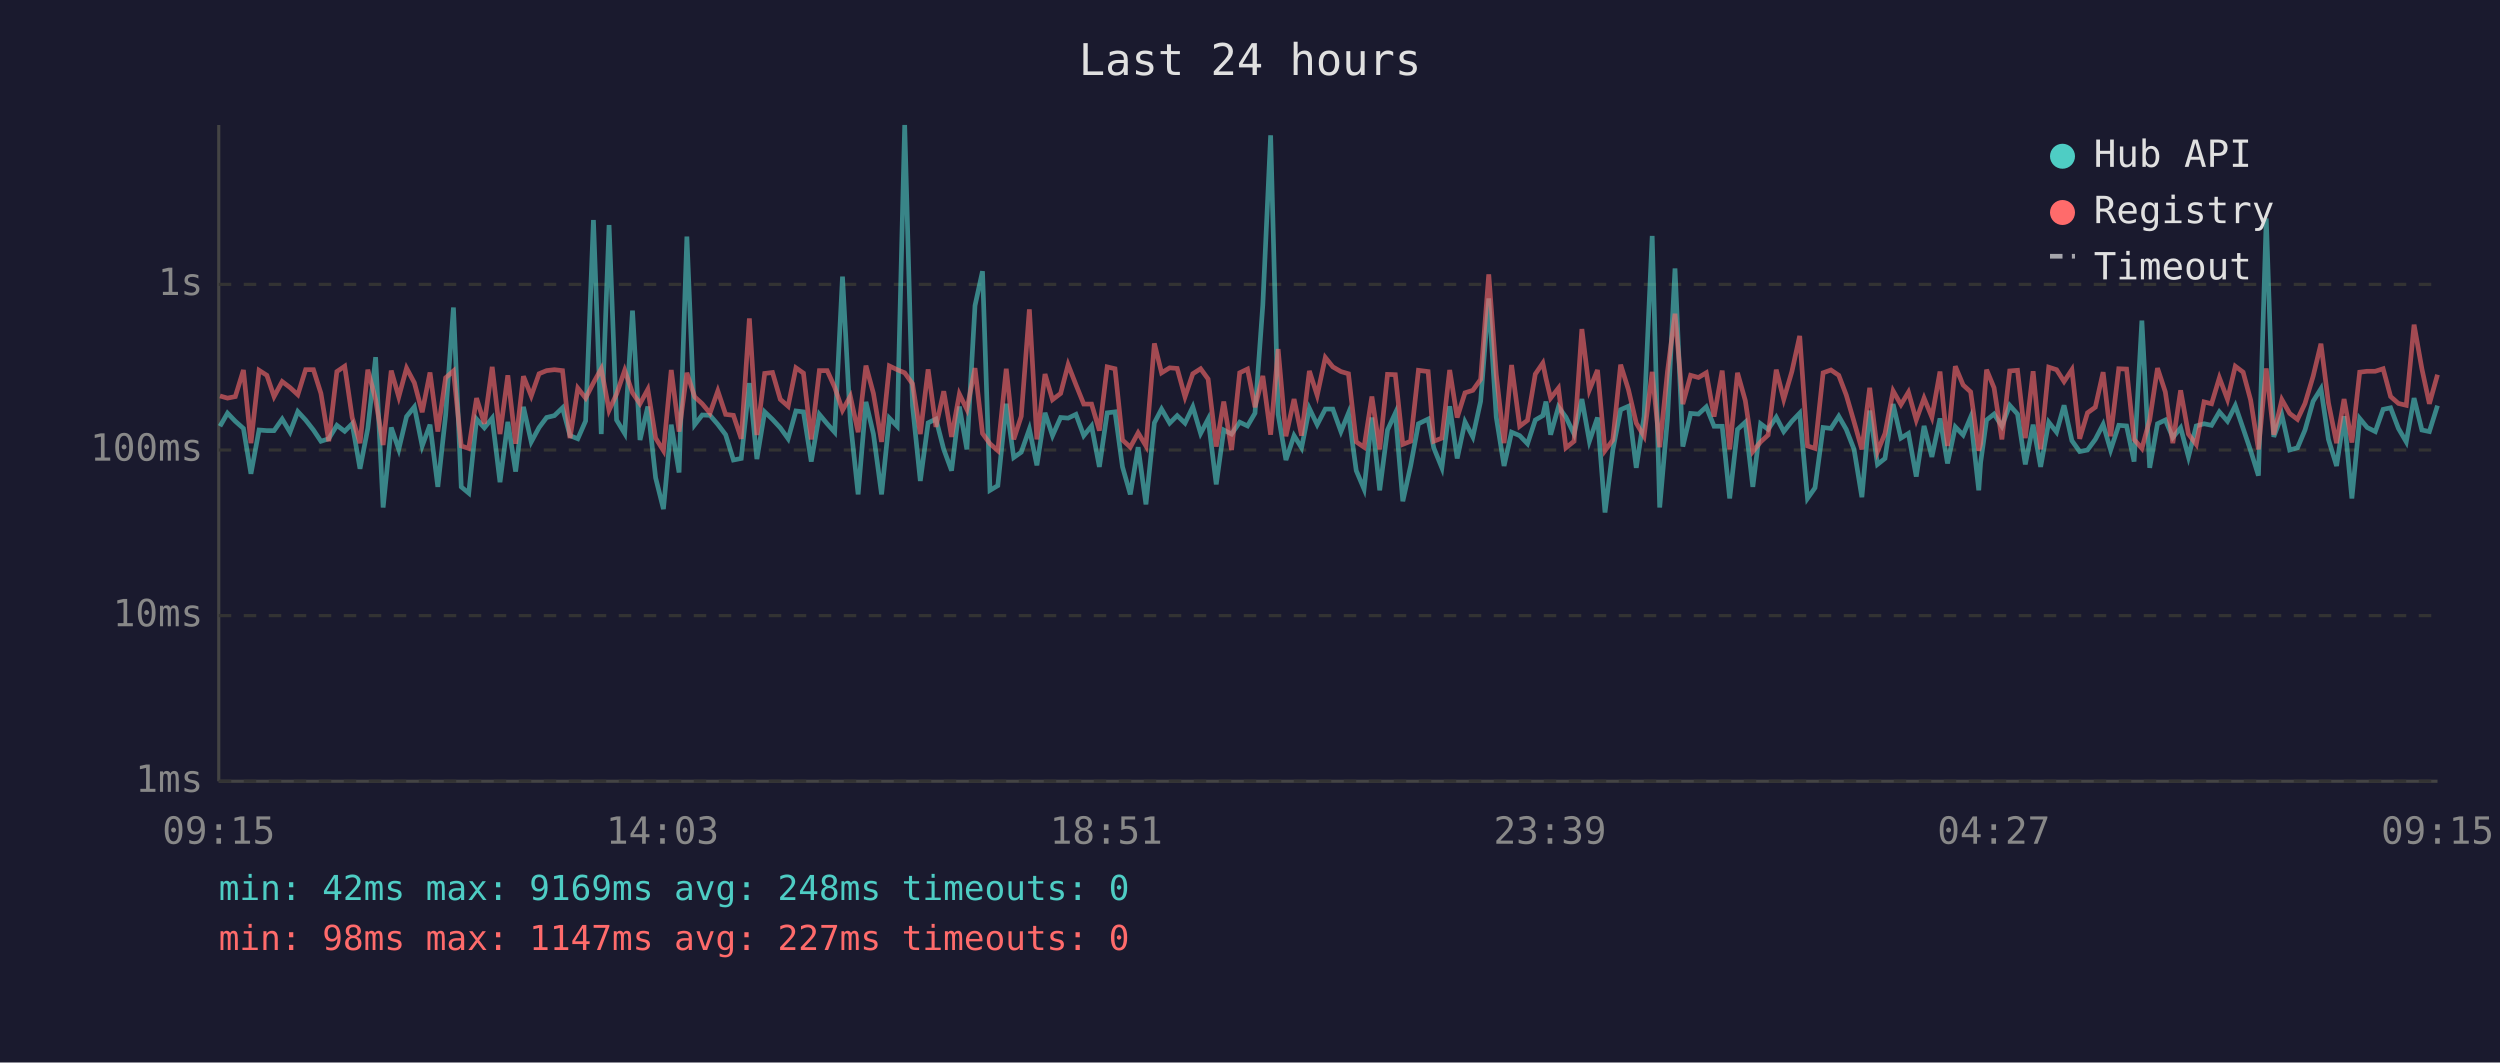
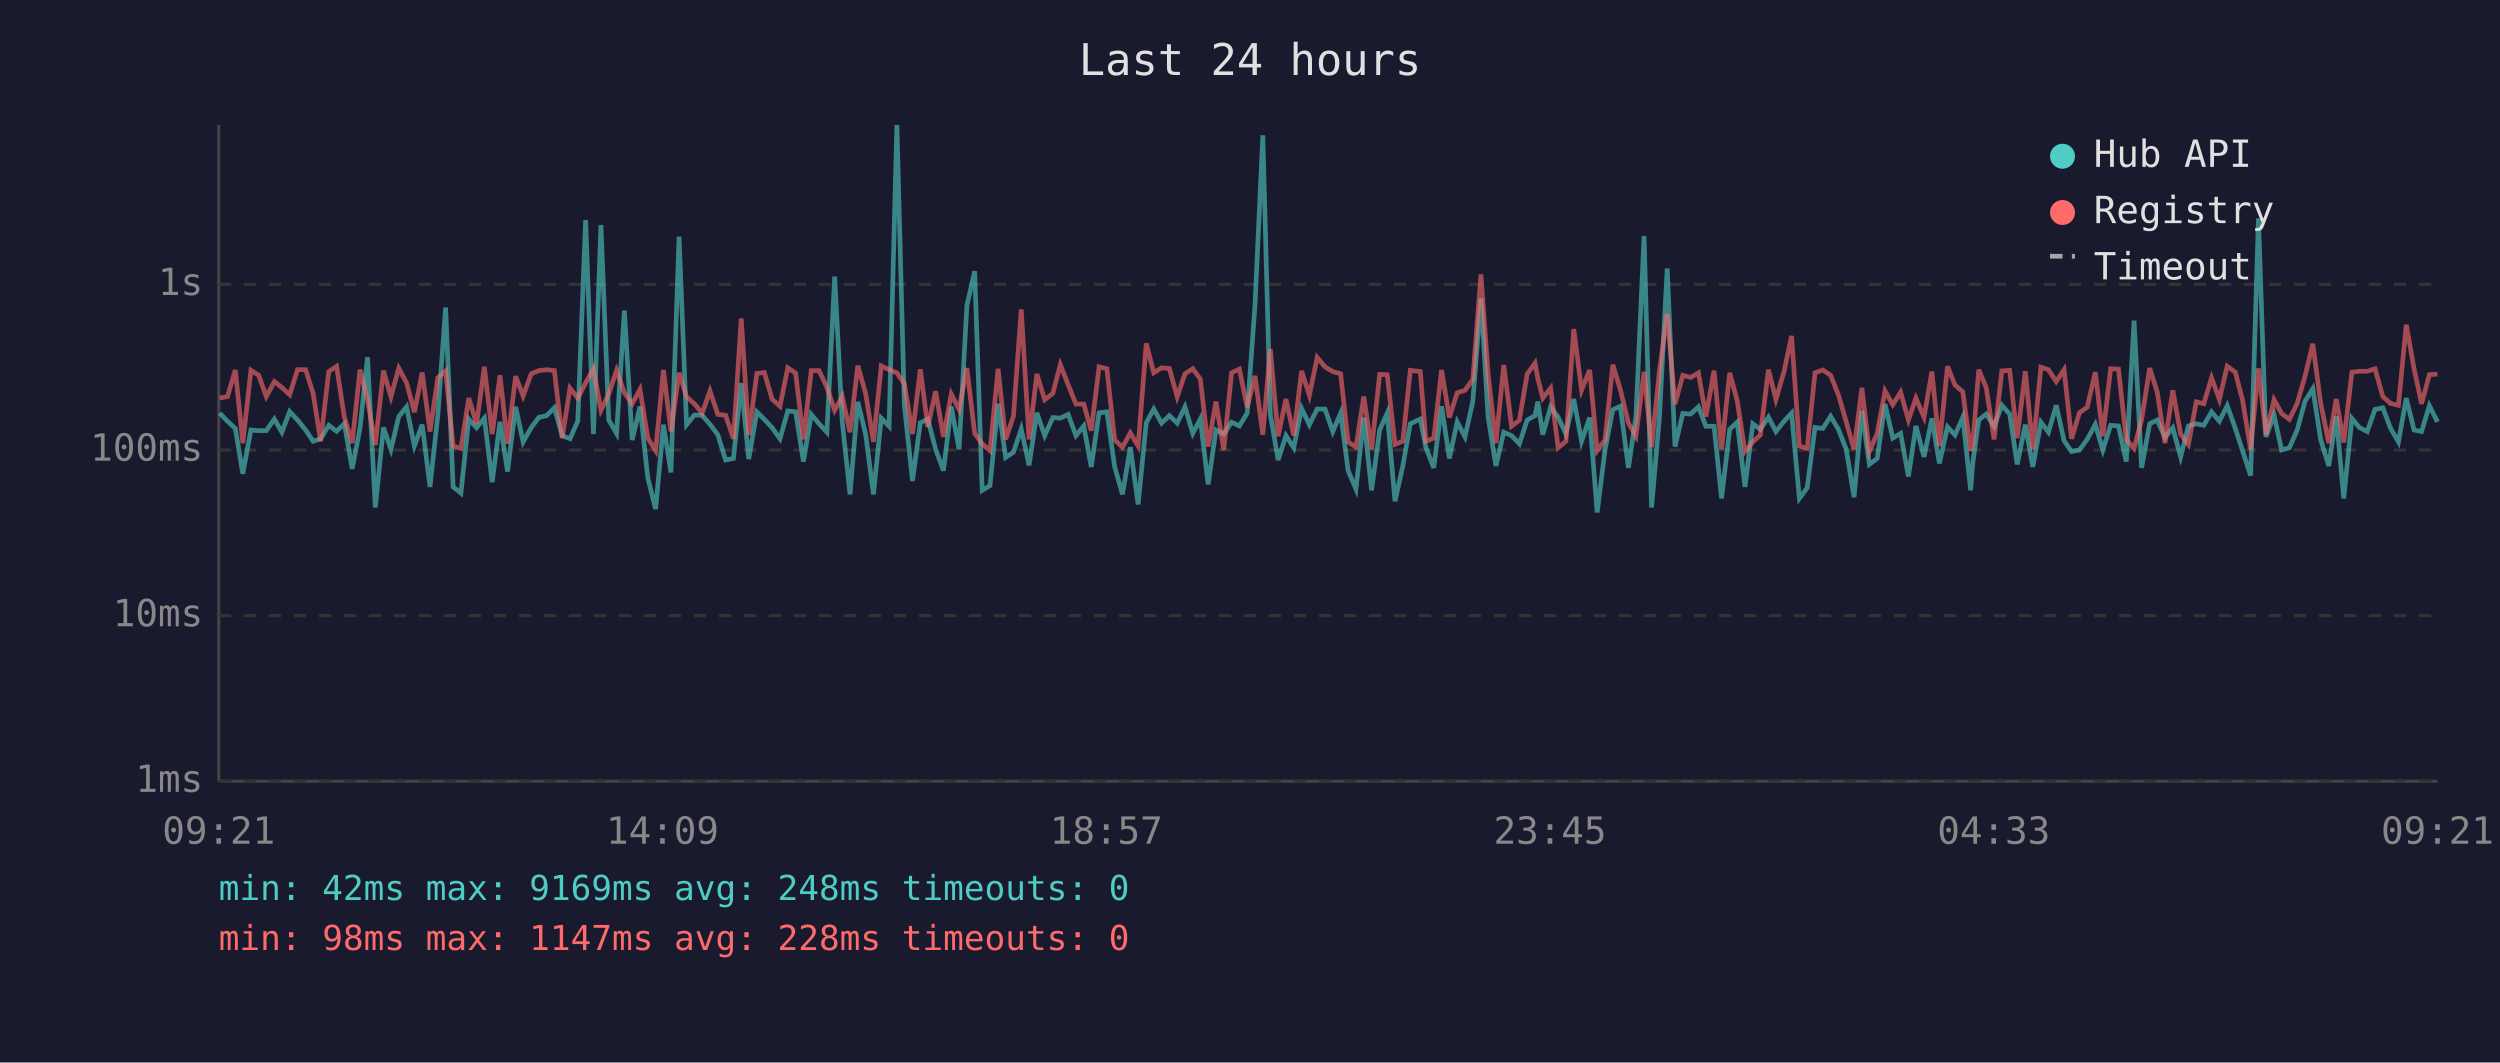
<svg xmlns="http://www.w3.org/2000/svg" viewBox="0 0 800 340" font-family="monospace" font-size="12">
  <rect width="800" height="340" fill="#1a1a2e" />
  <text x="400" y="24" fill="#e0e0e0" font-size="14" text-anchor="middle">Last 24 hours</text>
  <line x1="70" y1="40" x2="70" y2="250" stroke="#444" stroke-width="1" />
  <line x1="70" y1="250" x2="780" y2="250" stroke="#444" stroke-width="1" />
  <line x1="70" y1="250" x2="780" y2="250" stroke="#333" stroke-width="1" stroke-dasharray="4" />
  <text x="65" y="250" fill="#888" text-anchor="end" dominant-baseline="middle">1ms</text>
  <line x1="70" y1="197" x2="780" y2="197" stroke="#333" stroke-width="1" stroke-dasharray="4" />
  <text x="65" y="197" fill="#888" text-anchor="end" dominant-baseline="middle">10ms</text>
  <line x1="70" y1="144" x2="780" y2="144" stroke="#333" stroke-width="1" stroke-dasharray="4" />
  <text x="65" y="144" fill="#888" text-anchor="end" dominant-baseline="middle">100ms</text>
  <line x1="70" y1="91" x2="780" y2="91" stroke="#333" stroke-width="1" stroke-dasharray="4" />
  <text x="65" y="91" fill="#888" text-anchor="end" dominant-baseline="middle">1s</text>
-   <text x="70" y="270" fill="#888" text-anchor="middle">09:15</text>
-   <text x="212" y="270" fill="#888" text-anchor="middle">14:03</text>
-   <text x="354" y="270" fill="#888" text-anchor="middle">18:51</text>
-   <text x="496" y="270" fill="#888" text-anchor="middle">23:39</text>
-   <text x="638" y="270" fill="#888" text-anchor="middle">04:27</text>
-   <text x="780" y="270" fill="#888" text-anchor="middle">09:15</text>
-   <polyline points="70.4,136.4 72.8,132.2 75.3,134.8 77.9,137.1 80.3,151.6 82.9,137.6 85.4,137.8 87.7,137.8 90.3,134.1 92.8,138.3 95.3,131.7 97.8,134.4 100.3,137.6 102.7,141.2 105.2,140.4 107.8,136.1 110.3,138.0 112.7,135.6 115.2,150.0 117.7,137.1 120.2,114.3 122.6,162.4 125.2,136.8 127.6,143.8 130.1,133.3 132.6,130.2 135.1,142.7 137.6,135.9 140.1,155.8 142.6,132.9 145.1,98.4 147.6,155.8 150.0,157.8 152.5,134.1 155.0,136.9 157.5,133.8 160.0,154.3 162.5,135.0 165.0,150.9 167.5,130.2 170.0,141.4 172.5,136.8 174.9,133.6 177.4,133.0 180.0,130.5 182.4,139.4 184.9,140.4 187.4,134.7 189.9,70.4 192.4,138.9 194.9,72.0 197.3,134.4 199.9,138.7 202.4,99.4 204.8,140.8 207.3,130.1 209.8,152.9 212.3,162.9 214.8,135.9 217.3,151.2 219.8,75.7 222.3,135.9 224.7,132.8 227.2,132.9 229.7,135.8 232.2,139.1 234.7,147.2 237.2,146.7 239.8,122.6 242.2,146.9 244.7,131.8 247.2,134.2 249.7,136.9 252.2,140.4 254.7,131.5 257.1,131.8 259.6,147.7 262.2,132.6 264.7,135.6 267.1,138.3 269.6,88.5 272.1,134.8 274.6,158.2 277.1,128.6 279.5,138.9 282.1,158.2 284.6,133.8 287.1,136.4 289.5,40.0 292.0,129.8 294.5,153.9 297.0,135.3 299.5,134.1 302.0,143.8 304.5,150.6 307.0,130.1 309.4,143.8 312.0,97.8 314.4,86.8 316.8,156.9 319.3,155.4 322.0,129.2 324.4,146.4 326.8,144.7 329.4,137.3 331.8,148.9 334.4,132.1 336.8,139.4 339.4,133.6 341.8,133.8 344.3,132.6 346.8,139.4 349.3,136.3 351.8,149.4 354.3,132.1 356.8,131.8 359.2,149.4 361.7,158.2 364.2,143.1 366.7,161.4 369.4,135.3 371.7,130.9 374.3,135.4 376.7,133.0 379.2,135.4 381.7,130.2 384.2,138.7 386.6,134.1 389.2,155.0 391.6,137.6 394.1,138.9 396.7,135.1 399.2,136.3 401.6,132.2 404.1,97.6 406.6,43.3 409.0,132.6 411.5,147.2 414.1,139.4 416.5,143.3 419.0,130.7 421.5,135.9 424.1,130.9 426.5,130.9 429.1,138.1 431.5,132.2 434.0,150.6 436.5,156.5 439.0,133.6 441.5,156.9 444.0,137.6 446.5,132.2 448.9,160.4 451.4,149.1 453.9,135.6 457.0,134.1 458.8,143.3 461.4,149.7 463.9,130.0 466.3,146.7 468.8,135.0 471.3,139.8 473.8,128.4 476.4,95.5 478.8,133.5 481.3,149.1 483.7,138.3 486.3,139.4 488.8,142.0 491.3,134.4 493.7,133.0 494.7,128.5 496.2,139.1 498.7,130.2 501.1,133.5 503.7,138.9 506.2,127.7 508.6,141.2 511.2,133.6 513.6,164.0 516.1,144.0 518.6,131.1 521.1,130.0 523.6,149.7 526.1,133.3 528.7,75.5 531.1,162.4 533.6,133.9 536.0,85.9 538.5,142.9 541.0,132.3 543.5,132.5 546.0,130.2 548.5,136.4 551.1,136.4 553.5,159.5 556.0,137.4 558.5,135.1 560.9,155.8 563.4,135.6 565.8,137.4 568.4,133.5 570.8,138.1 573.4,134.8 575.9,132.2 578.4,159.5 580.8,156.1 583.4,136.8 585.9,137.1 588.4,133.2 590.8,137.4 593.3,143.8 595.8,159.1 598.3,131.4 600.8,148.6 603.2,146.7 605.8,129.3 608.3,140.2 610.7,138.7 613.2,152.5 615.7,136.3 618.2,146.2 620.8,133.9 623.2,148.3 625.7,136.6 628.2,139.2 630.6,133.5 633.2,156.9 633.8,148.0 635.7,134.4 638.1,132.5 640.6,136.4 643.1,129.7 645.6,132.5 648.1,148.6 650.6,135.9 653.0,149.4 655.6,135.1 658.1,138.3 660.5,129.7 663.0,141.0 665.5,144.5 668.0,144.0 670.5,140.6 673.0,135.8 675.4,144.0 678.0,136.1 680.5,136.3 682.9,147.7 685.4,102.6 687.9,149.7 690.4,135.6 692.9,134.4 695.3,140.0 697.8,136.9 700.3,146.2 702.8,136.3 705.3,135.6 707.7,136.1 710.2,131.8 712.8,134.8 715.3,129.8 717.8,137.1 720.2,144.2 722.7,152.2 725.2,69.9 727.6,139.8 730.2,132.8 732.7,144.0 735.2,143.3 737.6,137.6 740.2,128.4 742.7,124.4 745.1,140.6 747.7,149.1 750.1,133.2 752.6,159.5 755.1,133.9 757.5,136.8 760.1,138.1 762.6,131.0 765.0,130.5 767.5,137.1 770.0,141.4 772.5,127.4 775.0,137.6 777.4,138.1 780.0,129.8" fill="none" stroke="#4ecdc4" stroke-width="1.5" opacity="0.6" />
-   <polyline points="70.4,126.7 72.8,127.4 75.3,126.9 77.9,118.4 80.3,141.8 82.9,118.5 85.4,120.1 87.7,126.9 90.3,122.1 92.8,124.0 95.3,126.3 97.8,118.3 100.3,118.3 102.7,125.9 105.2,141.2 107.8,118.9 110.3,117.2 112.7,133.6 115.2,141.8 117.7,118.3 120.2,127.9 122.6,142.4 125.2,118.6 127.6,127.0 130.1,117.8 132.6,122.5 135.1,131.9 137.6,119.2 140.1,138.1 142.6,120.9 145.1,118.7 147.6,142.7 150.0,143.5 152.5,127.4 155.0,135.6 157.5,117.4 160.0,138.9 162.5,120.1 165.0,142.0 167.5,120.4 170.0,126.7 172.5,119.6 174.9,118.6 177.4,118.3 180.0,118.6 182.4,140.2 184.9,124.2 187.4,127.4 189.9,122.5 192.4,118.0 194.9,131.3 197.3,126.1 199.9,118.5 202.4,125.7 204.8,129.2 207.3,124.6 209.8,140.2 212.3,144.2 214.8,118.4 217.3,138.1 219.8,119.3 222.3,127.0 224.7,129.2 227.2,132.2 229.7,125.1 232.2,132.6 234.7,132.9 237.2,140.4 239.8,101.9 242.2,139.2 244.7,119.5 247.2,119.2 249.7,127.8 252.2,130.0 254.7,117.7 257.1,119.4 259.6,140.6 262.2,118.6 264.7,118.6 267.1,123.9 269.6,131.3 272.1,126.8 274.6,138.3 277.1,117.0 279.5,125.9 282.1,141.4 284.6,117.1 287.1,118.3 289.5,119.3 292.0,122.8 294.5,138.9 297.0,118.2 299.5,136.6 302.0,125.2 304.5,139.8 307.0,126.1 309.4,131.0 312.0,117.8 314.4,138.7 316.8,142.0 319.3,144.2 322.0,118.0 324.4,140.6 326.8,133.2 329.4,99.0 331.8,140.6 334.4,119.7 336.8,127.9 339.4,125.9 341.8,116.7 344.3,123.1 346.8,129.3 349.3,129.3 351.8,137.8 354.3,117.4 356.8,118.0 359.2,140.8 361.7,143.1 364.2,138.5 366.7,142.7 369.4,109.9 371.7,119.3 374.3,117.7 376.7,117.9 379.2,127.0 381.7,119.6 384.2,118.0 386.6,121.3 389.2,142.9 391.6,128.5 394.1,144.0 396.7,119.3 399.2,118.1 401.6,130.3 404.1,120.3 406.6,139.1 409.0,111.7 411.5,139.6 414.1,127.7 416.5,139.4 419.0,118.7 421.5,126.5 424.1,114.4 426.5,117.4 429.1,118.9 431.5,119.6 434.0,141.4 436.5,143.1 439.0,126.9 441.5,143.8 444.0,119.8 446.5,119.9 448.9,142.2 451.4,141.2 453.9,118.5 457.0,118.9 458.8,141.2 461.4,140.2 463.9,118.4 466.3,133.6 468.8,125.7 471.3,124.9 473.8,121.4 476.4,87.8 478.8,119.8 481.3,141.8 483.7,116.8 486.3,136.4 488.8,134.5 491.3,119.7 493.7,116.2 494.7,121.1 496.2,127.4 498.7,124.2 501.1,143.3 503.7,141.2 506.2,105.3 508.6,124.8 511.2,118.4 513.6,144.2 516.1,140.8 518.6,116.7 521.1,124.7 523.6,135.4 526.1,139.6 528.7,119.0 531.1,143.1 533.6,118.9 536.0,100.4 538.5,129.3 541.0,120.1 543.5,120.8 546.0,119.3 548.5,133.3 551.1,118.6 553.5,143.8 556.0,119.3 558.5,128.2 560.9,144.5 563.4,141.4 565.8,139.2 568.4,118.3 570.8,127.8 573.4,118.9 575.9,107.5 578.4,142.7 580.8,143.5 583.4,119.3 585.9,118.4 588.4,120.1 590.8,126.4 593.3,135.0 595.8,143.8 598.3,124.1 600.8,144.5 603.2,138.7 605.8,125.1 608.3,129.5 610.7,125.5 613.2,134.4 615.7,127.4 618.2,133.5 620.8,118.9 623.2,142.7 625.7,117.2 628.2,123.2 630.6,125.4 633.2,144.2 633.8,142.0 635.7,118.3 638.1,124.1 640.6,140.6 643.1,118.7 645.6,118.5 648.1,140.2 650.6,118.8 653.0,143.8 655.6,117.5 658.1,118.3 660.5,122.1 663.0,118.3 665.5,140.4 668.0,132.1 670.5,130.3 673.0,119.1 675.4,139.6 678.0,118.0 680.5,118.1 682.9,140.6 685.4,143.5 687.9,134.4 690.4,117.8 692.9,125.4 695.3,141.8 697.8,124.9 700.3,138.9 702.8,142.2 705.3,128.6 707.7,129.2 710.2,120.9 712.8,127.8 715.3,117.2 717.8,119.1 720.2,128.0 722.7,143.8 725.2,117.9 727.6,139.1 730.2,127.9 732.7,132.3 735.2,134.2 737.6,129.1 740.2,120.4 742.7,110.0 745.1,128.9 747.7,141.8 750.1,127.7 752.6,141.6 755.1,119.1 757.5,118.8 760.1,118.8 762.6,118.0 765.0,126.9 767.5,129.1 770.0,129.7 772.5,103.9 775.0,118.0 777.4,129.2 780.0,119.9" fill="none" stroke="#ff6b6b" stroke-width="1.5" opacity="0.6" />
+   <text x="70" y="270" fill="#888" text-anchor="middle">09:21</text>
+   <text x="212" y="270" fill="#888" text-anchor="middle">14:09</text>
+   <text x="354" y="270" fill="#888" text-anchor="middle">18:57</text>
+   <text x="496" y="270" fill="#888" text-anchor="middle">23:45</text>
+   <text x="638" y="270" fill="#888" text-anchor="middle">04:33</text>
+   <text x="780" y="270" fill="#888" text-anchor="middle">09:21</text>
+   <polyline points="70.3,132.2 72.8,134.8 75.3,137.1 77.7,151.6 80.3,137.6 82.8,137.8 85.2,137.8 87.8,134.1 90.2,138.3 92.7,131.7 95.2,134.4 97.8,137.6 100.2,141.2 102.6,140.4 105.2,136.1 107.7,138.0 110.2,135.6 112.7,150.0 115.2,137.1 117.6,114.3 120.1,162.4 122.7,136.8 125.1,143.8 127.6,133.3 130.1,130.2 132.6,142.7 135.1,135.9 137.6,155.8 140.1,132.9 142.6,98.4 145.0,155.8 147.5,157.8 150.0,134.1 152.5,136.9 155.0,133.8 157.5,154.3 160.0,135.0 162.4,150.9 165.0,130.2 167.4,141.4 170.0,136.8 172.4,133.6 174.9,133.0 177.4,130.5 179.9,139.4 182.4,140.4 184.9,134.7 187.4,70.4 189.9,138.9 192.3,72.0 194.8,134.4 197.3,138.7 199.8,99.4 202.3,140.8 204.8,130.1 207.3,152.9 209.8,162.9 212.3,135.9 214.7,151.2 217.3,75.7 219.7,135.9 222.2,132.8 224.7,132.9 227.2,135.8 229.7,139.1 232.2,147.2 234.7,146.7 237.2,122.6 239.6,146.9 242.2,131.8 244.6,134.2 247.1,136.9 249.6,140.4 252.1,131.5 254.6,131.8 257.1,147.7 259.6,132.6 262.1,135.6 264.6,138.3 267.1,88.5 269.5,134.8 272.0,158.2 274.5,128.6 277.0,138.9 279.5,158.2 282.0,133.8 284.5,136.4 287.0,40.0 289.4,129.8 292.0,153.9 294.5,135.3 296.9,134.1 299.4,143.8 301.9,150.6 304.4,130.1 306.9,143.8 309.4,97.8 311.9,86.8 314.3,156.9 316.8,155.4 319.4,129.2 321.8,146.4 324.3,144.7 326.8,137.3 329.3,148.9 331.8,132.1 334.3,139.4 336.9,133.6 339.3,133.8 341.8,132.6 344.3,139.4 346.8,136.3 349.2,149.4 351.7,132.1 354.2,131.8 356.7,149.4 359.2,158.2 361.7,143.1 364.2,161.4 366.8,135.3 369.2,130.9 371.7,135.4 374.2,133.0 376.7,135.4 379.2,130.2 381.7,138.7 384.1,134.1 386.6,155.0 389.1,137.6 391.6,138.9 394.1,135.1 396.6,136.3 399.1,132.2 401.6,97.6 404.1,43.3 406.5,132.6 409.0,147.2 411.5,139.4 414.0,143.3 416.5,130.7 419.0,135.9 421.5,130.9 424.0,130.9 426.5,138.1 429.0,132.2 431.4,150.6 433.9,156.5 436.4,133.6 438.9,156.9 441.5,137.6 443.9,132.2 446.4,160.4 448.9,149.1 451.3,135.6 454.5,134.1 456.3,143.3 458.8,149.7 461.3,130.0 463.8,146.7 466.3,135.0 468.8,139.8 471.3,128.4 473.9,95.5 476.2,133.5 478.7,149.1 481.2,138.3 483.7,139.4 486.2,142.0 488.7,134.4 491.2,133.0 492.1,128.5 493.7,139.1 496.2,130.2 498.6,133.5 501.1,138.9 503.6,127.7 506.1,141.2 508.7,133.6 511.1,164.0 513.6,144.0 516.1,131.1 518.5,130.0 521.1,149.7 523.5,133.3 526.1,75.5 528.5,162.4 531.0,133.9 533.5,85.9 536.0,142.9 538.5,132.3 541.0,132.5 543.5,130.2 545.9,136.4 548.5,136.4 550.9,159.5 553.5,137.4 555.9,135.1 558.4,155.8 560.9,135.6 563.3,137.4 565.9,133.5 568.3,138.1 570.9,134.8 573.3,132.2 575.8,159.5 578.3,156.1 580.8,136.8 583.3,137.1 585.8,133.2 588.3,137.4 590.8,143.8 593.3,159.1 595.8,131.4 598.2,148.6 600.7,146.7 603.2,129.3 605.7,140.2 608.2,138.7 610.7,152.5 613.1,136.3 615.7,146.2 618.2,133.9 620.6,148.3 623.2,136.6 625.6,139.2 628.1,133.5 630.6,156.9 631.3,148.0 633.2,134.4 635.6,132.5 638.1,136.4 640.6,129.7 643.1,132.5 645.5,148.6 648.1,135.9 650.5,149.4 653.1,135.1 655.5,138.3 658.0,129.7 660.5,141.0 662.9,144.5 665.4,144.0 667.9,140.6 670.5,135.8 672.9,144.0 675.4,136.1 677.9,136.3 680.4,147.7 682.9,102.6 685.3,149.7 687.9,135.6 690.3,134.4 692.8,140.0 695.3,136.9 697.8,146.2 700.3,136.3 702.8,135.6 705.2,136.1 707.7,131.8 710.2,134.8 712.7,129.8 715.3,137.1 717.6,144.2 720.2,152.2 722.7,69.9 725.1,139.8 727.7,132.8 730.1,144.0 732.6,143.3 735.1,137.6 737.6,128.4 740.1,124.4 742.6,140.6 745.2,149.1 747.6,133.2 750.0,159.5 752.6,133.9 755.0,136.8 757.5,138.1 760.0,131.0 762.5,130.5 765.0,137.1 767.5,141.4 770.0,127.4 772.5,137.6 774.9,138.1 777.4,129.8 780.0,135.0" fill="none" stroke="#4ecdc4" stroke-width="1.5" opacity="0.6" />
+   <polyline points="70.3,127.4 72.8,126.9 75.3,118.4 77.7,141.8 80.3,118.5 82.8,120.1 85.2,126.9 87.8,122.1 90.2,124.0 92.7,126.3 95.2,118.3 97.8,118.3 100.2,125.9 102.6,141.2 105.2,118.9 107.7,117.2 110.2,133.6 112.7,141.8 115.2,118.3 117.6,127.9 120.1,142.4 122.7,118.6 125.1,127.0 127.6,117.8 130.1,122.5 132.6,131.9 135.1,119.2 137.6,138.1 140.1,120.9 142.6,118.7 145.0,142.7 147.5,143.5 150.0,127.4 152.5,135.6 155.0,117.4 157.5,138.9 160.0,120.1 162.4,142.0 165.0,120.4 167.4,126.7 170.0,119.6 172.4,118.6 174.9,118.3 177.4,118.6 179.9,140.2 182.4,124.2 184.9,127.4 187.4,122.5 189.9,118.0 192.3,131.3 194.8,126.1 197.3,118.5 199.8,125.7 202.3,129.2 204.8,124.6 207.3,140.2 209.8,144.2 212.3,118.4 214.7,138.1 217.3,119.3 219.7,127.0 222.2,129.2 224.7,132.2 227.2,125.1 229.7,132.6 232.2,132.9 234.7,140.4 237.2,101.9 239.6,139.2 242.2,119.5 244.6,119.2 247.1,127.8 249.6,130.0 252.1,117.7 254.6,119.4 257.1,140.6 259.6,118.6 262.1,118.6 264.6,123.9 267.1,131.3 269.5,126.8 272.0,138.3 274.5,117.0 277.0,125.9 279.5,141.4 282.0,117.1 284.5,118.3 287.0,119.3 289.4,122.8 292.0,138.9 294.5,118.2 296.9,136.6 299.4,125.2 301.9,139.8 304.4,126.1 306.9,131.0 309.4,117.8 311.9,138.7 314.3,142.0 316.8,144.2 319.4,118.0 321.8,140.6 324.3,133.2 326.8,99.0 329.3,140.6 331.8,119.7 334.3,127.9 336.9,125.9 339.3,116.7 341.8,123.1 344.3,129.3 346.8,129.3 349.2,137.8 351.7,117.4 354.2,118.0 356.7,140.8 359.2,143.1 361.7,138.5 364.2,142.7 366.8,109.9 369.2,119.3 371.7,117.7 374.2,117.9 376.7,127.0 379.2,119.6 381.7,118.0 384.1,121.3 386.6,142.9 389.1,128.5 391.6,144.0 394.1,119.3 396.6,118.1 399.1,130.3 401.6,120.3 404.1,139.1 406.5,111.7 409.0,139.6 411.5,127.7 414.0,139.4 416.5,118.7 419.0,126.5 421.5,114.4 424.0,117.4 426.5,118.9 429.0,119.6 431.4,141.4 433.9,143.1 436.4,126.9 438.9,143.8 441.5,119.8 443.9,119.9 446.4,142.2 448.9,141.2 451.3,118.5 454.5,118.9 456.3,141.2 458.8,140.2 461.3,118.4 463.8,133.6 466.3,125.7 468.8,124.9 471.3,121.4 473.9,87.8 476.2,119.8 478.7,141.8 481.2,116.8 483.7,136.4 486.2,134.5 488.7,119.7 491.2,116.2 492.1,121.1 493.7,127.4 496.2,124.2 498.6,143.3 501.1,141.2 503.6,105.3 506.1,124.8 508.7,118.4 511.1,144.2 513.6,140.8 516.1,116.7 518.5,124.7 521.1,135.4 523.5,139.6 526.1,119.0 528.5,143.1 531.0,118.9 533.5,100.4 536.0,129.3 538.5,120.1 541.0,120.8 543.5,119.3 545.9,133.3 548.5,118.6 550.9,143.8 553.5,119.3 555.9,128.2 558.4,144.5 560.9,141.4 563.3,139.2 565.9,118.3 568.3,127.8 570.9,118.9 573.3,107.5 575.8,142.7 578.3,143.5 580.8,119.3 583.3,118.4 585.8,120.1 588.3,126.4 590.8,135.0 593.3,143.8 595.8,124.1 598.2,144.5 600.7,138.7 603.2,125.1 605.7,129.5 608.2,125.5 610.7,134.4 613.1,127.4 615.7,133.5 618.2,118.9 620.6,142.7 623.2,117.2 625.6,123.2 628.1,125.4 630.6,144.2 631.3,142.0 633.2,118.3 635.6,124.1 638.1,140.6 640.6,118.7 643.1,118.5 645.5,140.2 648.1,118.8 650.5,143.8 653.1,117.5 655.5,118.3 658.0,122.1 660.5,118.3 662.9,140.4 665.4,132.1 667.9,130.3 670.5,119.1 672.9,139.6 675.4,118.0 677.9,118.1 680.4,140.6 682.9,143.5 685.3,134.4 687.9,117.8 690.3,125.4 692.8,141.8 695.3,124.9 697.8,138.9 700.3,142.2 702.8,128.6 705.2,129.2 707.7,120.9 710.2,127.8 712.7,117.2 715.3,119.1 717.6,128.0 720.2,143.8 722.7,117.9 725.1,139.1 727.7,127.9 730.1,132.3 732.6,134.2 735.1,129.1 737.6,120.4 740.1,110.0 742.6,128.9 745.2,141.8 747.6,127.7 750.0,141.6 752.6,119.1 755.0,118.8 757.5,118.8 760.0,118.0 762.5,126.9 765.0,129.1 767.5,129.7 770.0,103.9 772.5,118.0 774.9,129.2 777.4,119.9 780.0,119.7" fill="none" stroke="#ff6b6b" stroke-width="1.5" opacity="0.6" />
  <circle cx="660" cy="50" r="4" fill="#4ecdc4" />
  <text x="670" y="50" fill="#e0e0e0" dominant-baseline="middle">Hub API</text>
  <circle cx="660" cy="68" r="4" fill="#ff6b6b" />
  <text x="670" y="68" fill="#e0e0e0" dominant-baseline="middle">Registry</text>
  <line x1="656" y1="82" x2="664" y2="82" stroke="#e0e0e0" stroke-width="1.5" stroke-dasharray="4,3" opacity="0.7" />
  <text x="670" y="86" fill="#e0e0e0" dominant-baseline="middle">Timeout</text>
  <text x="70" y="288" fill="#4ecdc4" font-size="11">min: 42ms  max: 9169ms  avg: 248ms  timeouts: 0</text>
-   <text x="70" y="304" fill="#ff6b6b" font-size="11">min: 98ms  max: 1147ms  avg: 227ms  timeouts: 0</text>
+   <text x="70" y="304" fill="#ff6b6b" font-size="11">min: 98ms  max: 1147ms  avg: 228ms  timeouts: 0</text>
</svg>
